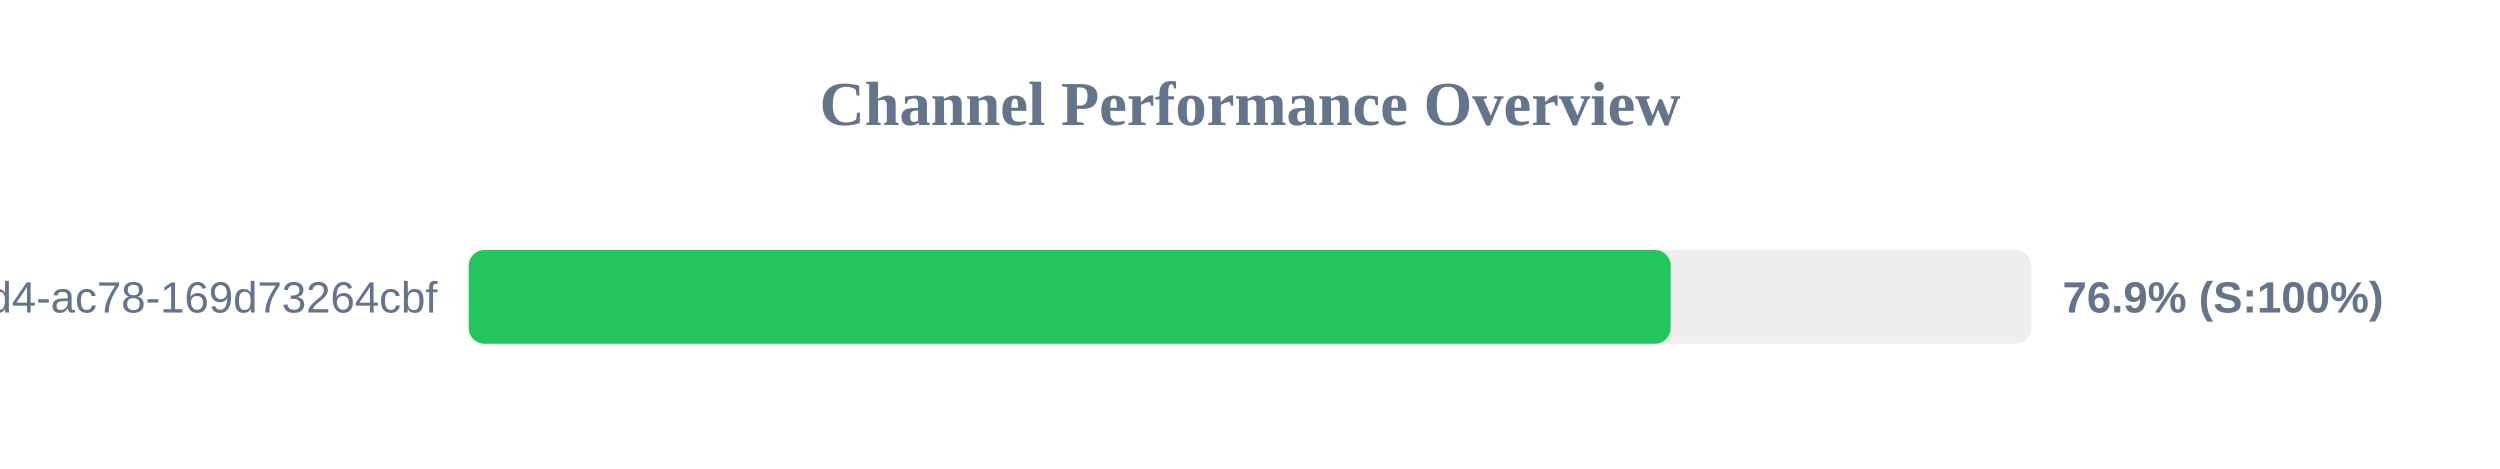
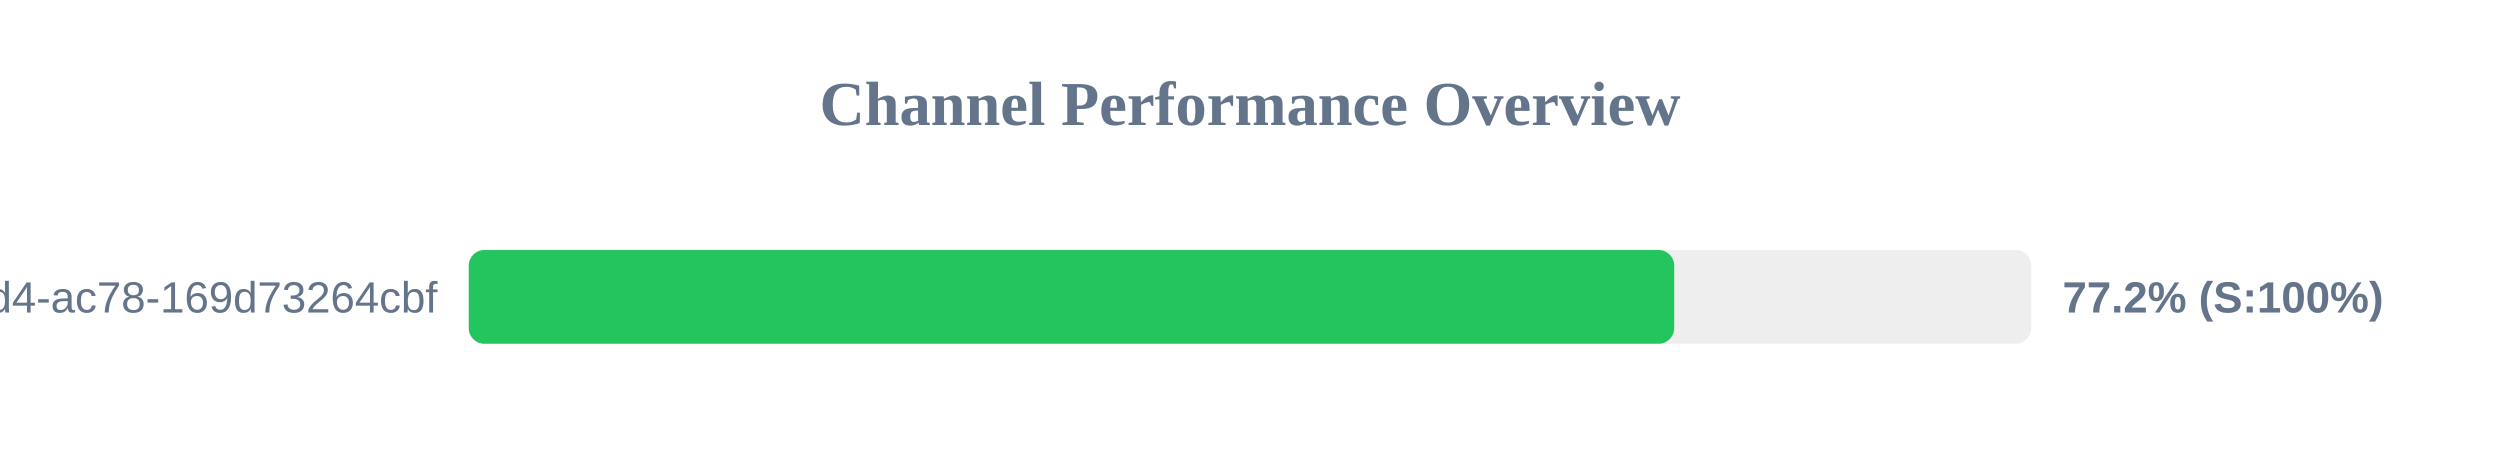
<svg xmlns="http://www.w3.org/2000/svg" width="800" height="150" version="1.1">
  <style>
        .row { font: 14px Arial; fill: #64748b; }
        .score { font: bold 14px Arial; fill: #64748b; }
    </style>
  <text x="400" y="40" text-anchor="middle" font-size="20px" font-weight="bold" fill="#64748b">Channel Performance Overview</text>
  <rect x="150" y="80" width="500" height="30" fill="#eee" rx="5" />
-   <rect x="150" y="80" width="384.6" height="30" fill="#22c55e" rx="5" />
+   <rect x="150" y="80" width="385.75" height="30" fill="#22c55e" rx="5" />
  <text x="140" y="100" text-anchor="end" class="row">?uuid=48c2c901-72e6-46d4-ac78-169d73264cbf</text>
-   <text x="660" y="100" text-anchor="start" class="score">76.9% (S:100%)</text>
+   <text x="660" y="100" text-anchor="start" class="score">77.2% (S:100%)</text>
</svg>
